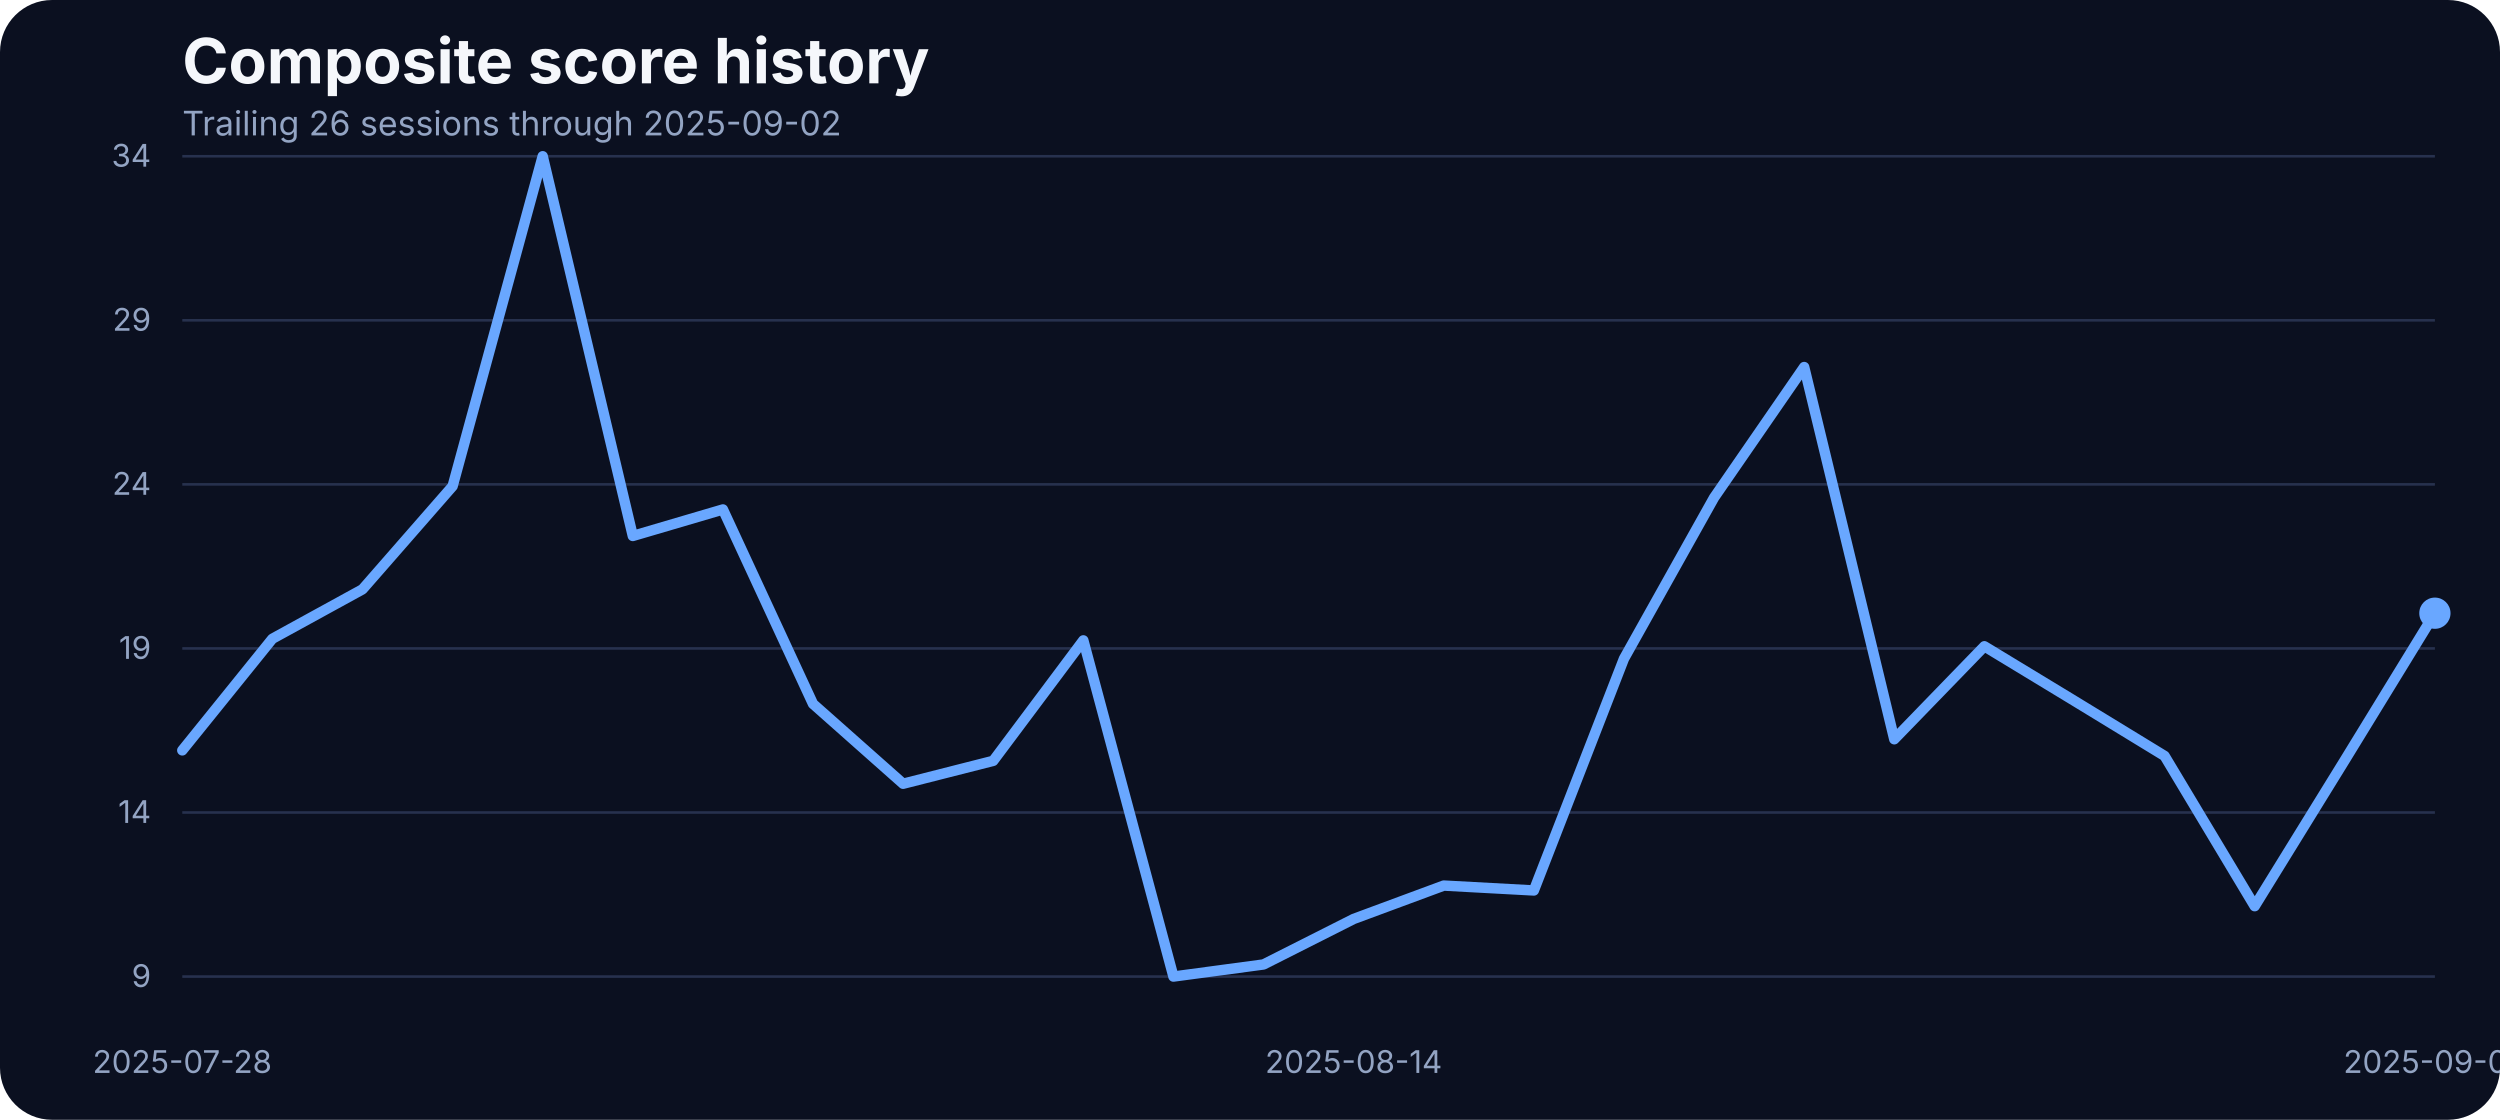
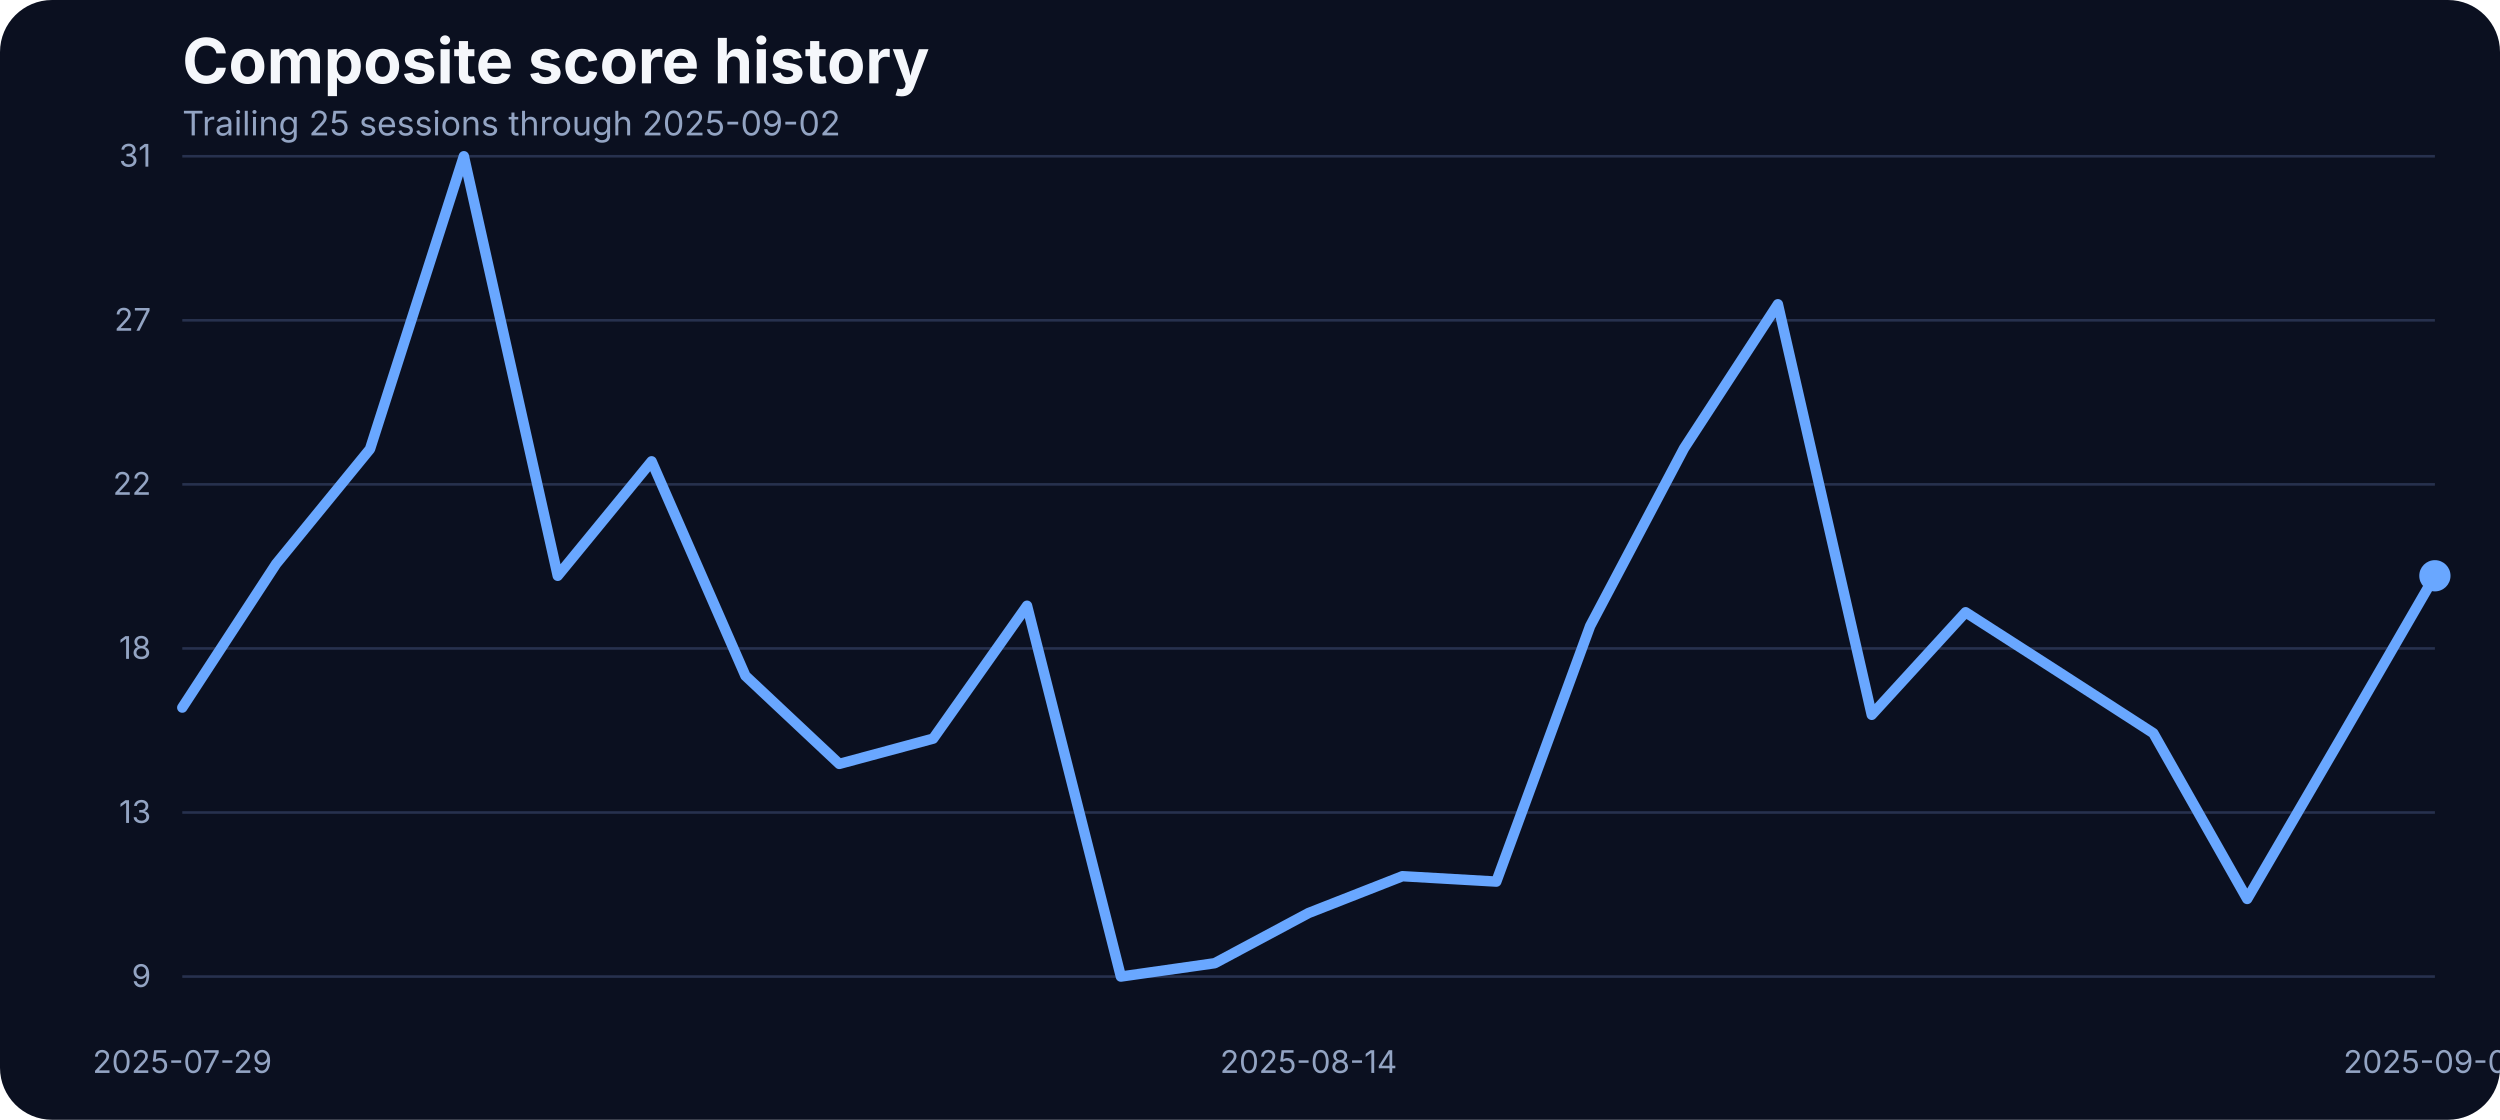
<svg xmlns="http://www.w3.org/2000/svg" width="960" height="430" viewBox="0 0 960 430" role="img" aria-label="Composite score history">
  <rect width="100%" height="100%" fill="#0b1020" rx="20" />
  <text x="70" y="32" fill="#f5f7fb" font-family="Inter, Arial, sans-serif" font-size="24" font-weight="700">Composite score history</text>
-   <text x="70" y="52" fill="#93a4c3" font-family="Inter, Arial, sans-serif" font-size="13">Trailing 26 sessions through 2025-09-02</text>
+   <text x="70" y="52" fill="#93a4c3" font-family="Inter, Arial, sans-serif" font-size="13">Trailing 25 sessions through 2025-09-02</text>
  <line x1="70" x2="935" y1="375.00" y2="375.00" stroke="#27314e" stroke-width="1" />
  <text x="58" y="379.00" text-anchor="end" fill="#93a4c3" font-family="Inter, Arial, sans-serif" font-size="12">9</text>
  <line x1="70" x2="935" y1="312.00" y2="312.00" stroke="#27314e" stroke-width="1" />
-   <text x="58" y="316.00" text-anchor="end" fill="#93a4c3" font-family="Inter, Arial, sans-serif" font-size="12">14</text>
+   <text x="58" y="316.00" text-anchor="end" fill="#93a4c3" font-family="Inter, Arial, sans-serif" font-size="12">13</text>
  <line x1="70" x2="935" y1="249.00" y2="249.00" stroke="#27314e" stroke-width="1" />
-   <text x="58" y="253.00" text-anchor="end" fill="#93a4c3" font-family="Inter, Arial, sans-serif" font-size="12">19</text>
+   <text x="58" y="253.00" text-anchor="end" fill="#93a4c3" font-family="Inter, Arial, sans-serif" font-size="12">18</text>
  <line x1="70" x2="935" y1="186.00" y2="186.00" stroke="#27314e" stroke-width="1" />
-   <text x="58" y="190.00" text-anchor="end" fill="#93a4c3" font-family="Inter, Arial, sans-serif" font-size="12">24</text>
+   <text x="58" y="190.00" text-anchor="end" fill="#93a4c3" font-family="Inter, Arial, sans-serif" font-size="12">22</text>
  <line x1="70" x2="935" y1="123.00" y2="123.00" stroke="#27314e" stroke-width="1" />
-   <text x="58" y="127.00" text-anchor="end" fill="#93a4c3" font-family="Inter, Arial, sans-serif" font-size="12">29</text>
+   <text x="58" y="127.00" text-anchor="end" fill="#93a4c3" font-family="Inter, Arial, sans-serif" font-size="12">27</text>
  <line x1="70" x2="935" y1="60.00" y2="60.00" stroke="#27314e" stroke-width="1" />
-   <text x="58" y="64.00" text-anchor="end" fill="#93a4c3" font-family="Inter, Arial, sans-serif" font-size="12">34</text>
-   <text x="70.00" y="412" text-anchor="middle" fill="#93a4c3" font-family="Inter, Arial, sans-serif" font-size="12">2025-07-28</text>
-   <text x="519.80" y="412" text-anchor="middle" fill="#93a4c3" font-family="Inter, Arial, sans-serif" font-size="12">2025-08-14</text>
+   <text x="58" y="64.00" text-anchor="end" fill="#93a4c3" font-family="Inter, Arial, sans-serif" font-size="12">31</text>
+   <text x="70.00" y="412" text-anchor="middle" fill="#93a4c3" font-family="Inter, Arial, sans-serif" font-size="12">2025-07-29</text>
+   <text x="502.50" y="412" text-anchor="middle" fill="#93a4c3" font-family="Inter, Arial, sans-serif" font-size="12">2025-08-14</text>
  <text x="935.00" y="412" text-anchor="middle" fill="#93a4c3" font-family="Inter, Arial, sans-serif" font-size="12">2025-09-02</text>
-   <path d="M 70.00 288.14 L 104.60 245.28 L 139.20 226.30 L 173.80 186.70 L 208.40 60.00 L 243.00 205.81 L 277.60 195.63 L 312.20 270.29 L 346.80 300.96 L 381.40 292.16 L 416.00 245.91 L 450.60 375.00 L 485.20 370.35 L 519.80 352.88 L 554.40 340.06 L 589.00 341.94 L 623.60 252.95 L 658.20 191.10 L 692.80 140.95 L 727.40 283.87 L 762.00 248.17 L 796.60 269.16 L 831.20 290.28 L 865.80 347.97 L 900.40 291.91 L 935.00 235.47" fill="none" stroke="#69a7ff" stroke-width="4" stroke-linecap="round" stroke-linejoin="round" />
-   <circle cx="935.00" cy="235.47" r="6" fill="#69a7ff" />
+   <path d="M 70.00 271.71 L 106.04 216.53 L 142.08 172.44 L 178.12 60.00 L 214.17 221.10 L 250.21 177.15 L 286.25 259.51 L 322.29 293.34 L 358.33 283.63 L 394.38 232.61 L 430.42 375.00 L 466.46 369.87 L 502.50 350.60 L 538.54 336.46 L 574.58 338.54 L 610.62 240.38 L 646.67 172.16 L 682.71 116.84 L 718.75 274.48 L 754.79 235.11 L 790.83 258.26 L 826.88 281.55 L 862.92 345.19 L 898.96 283.36 L 935.00 221.10" fill="none" stroke="#69a7ff" stroke-width="4" stroke-linecap="round" stroke-linejoin="round" />
+   <circle cx="935.00" cy="221.10" r="6" fill="#69a7ff" />
</svg>
